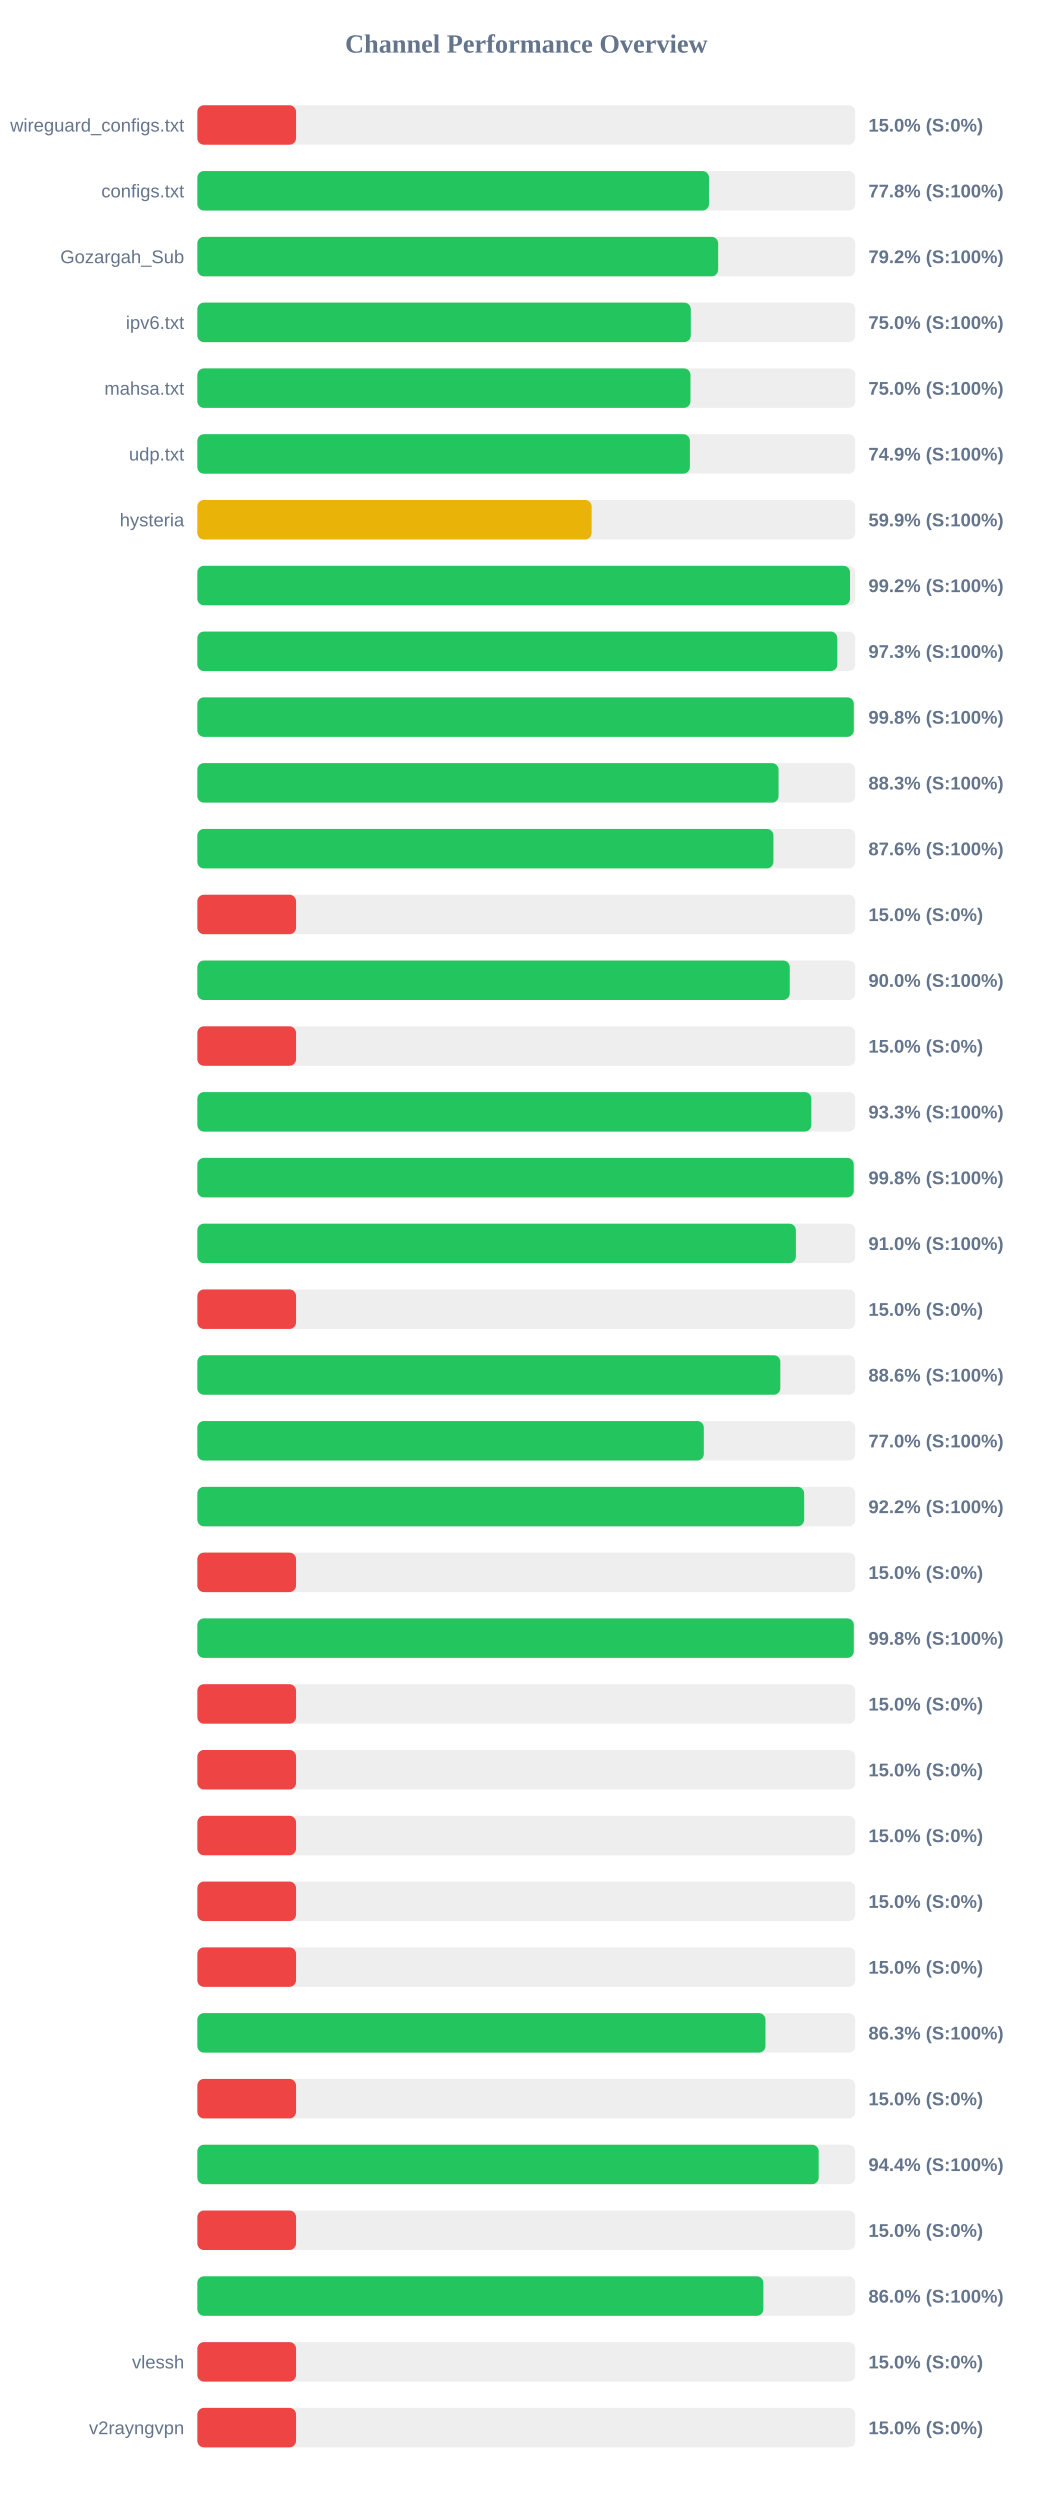
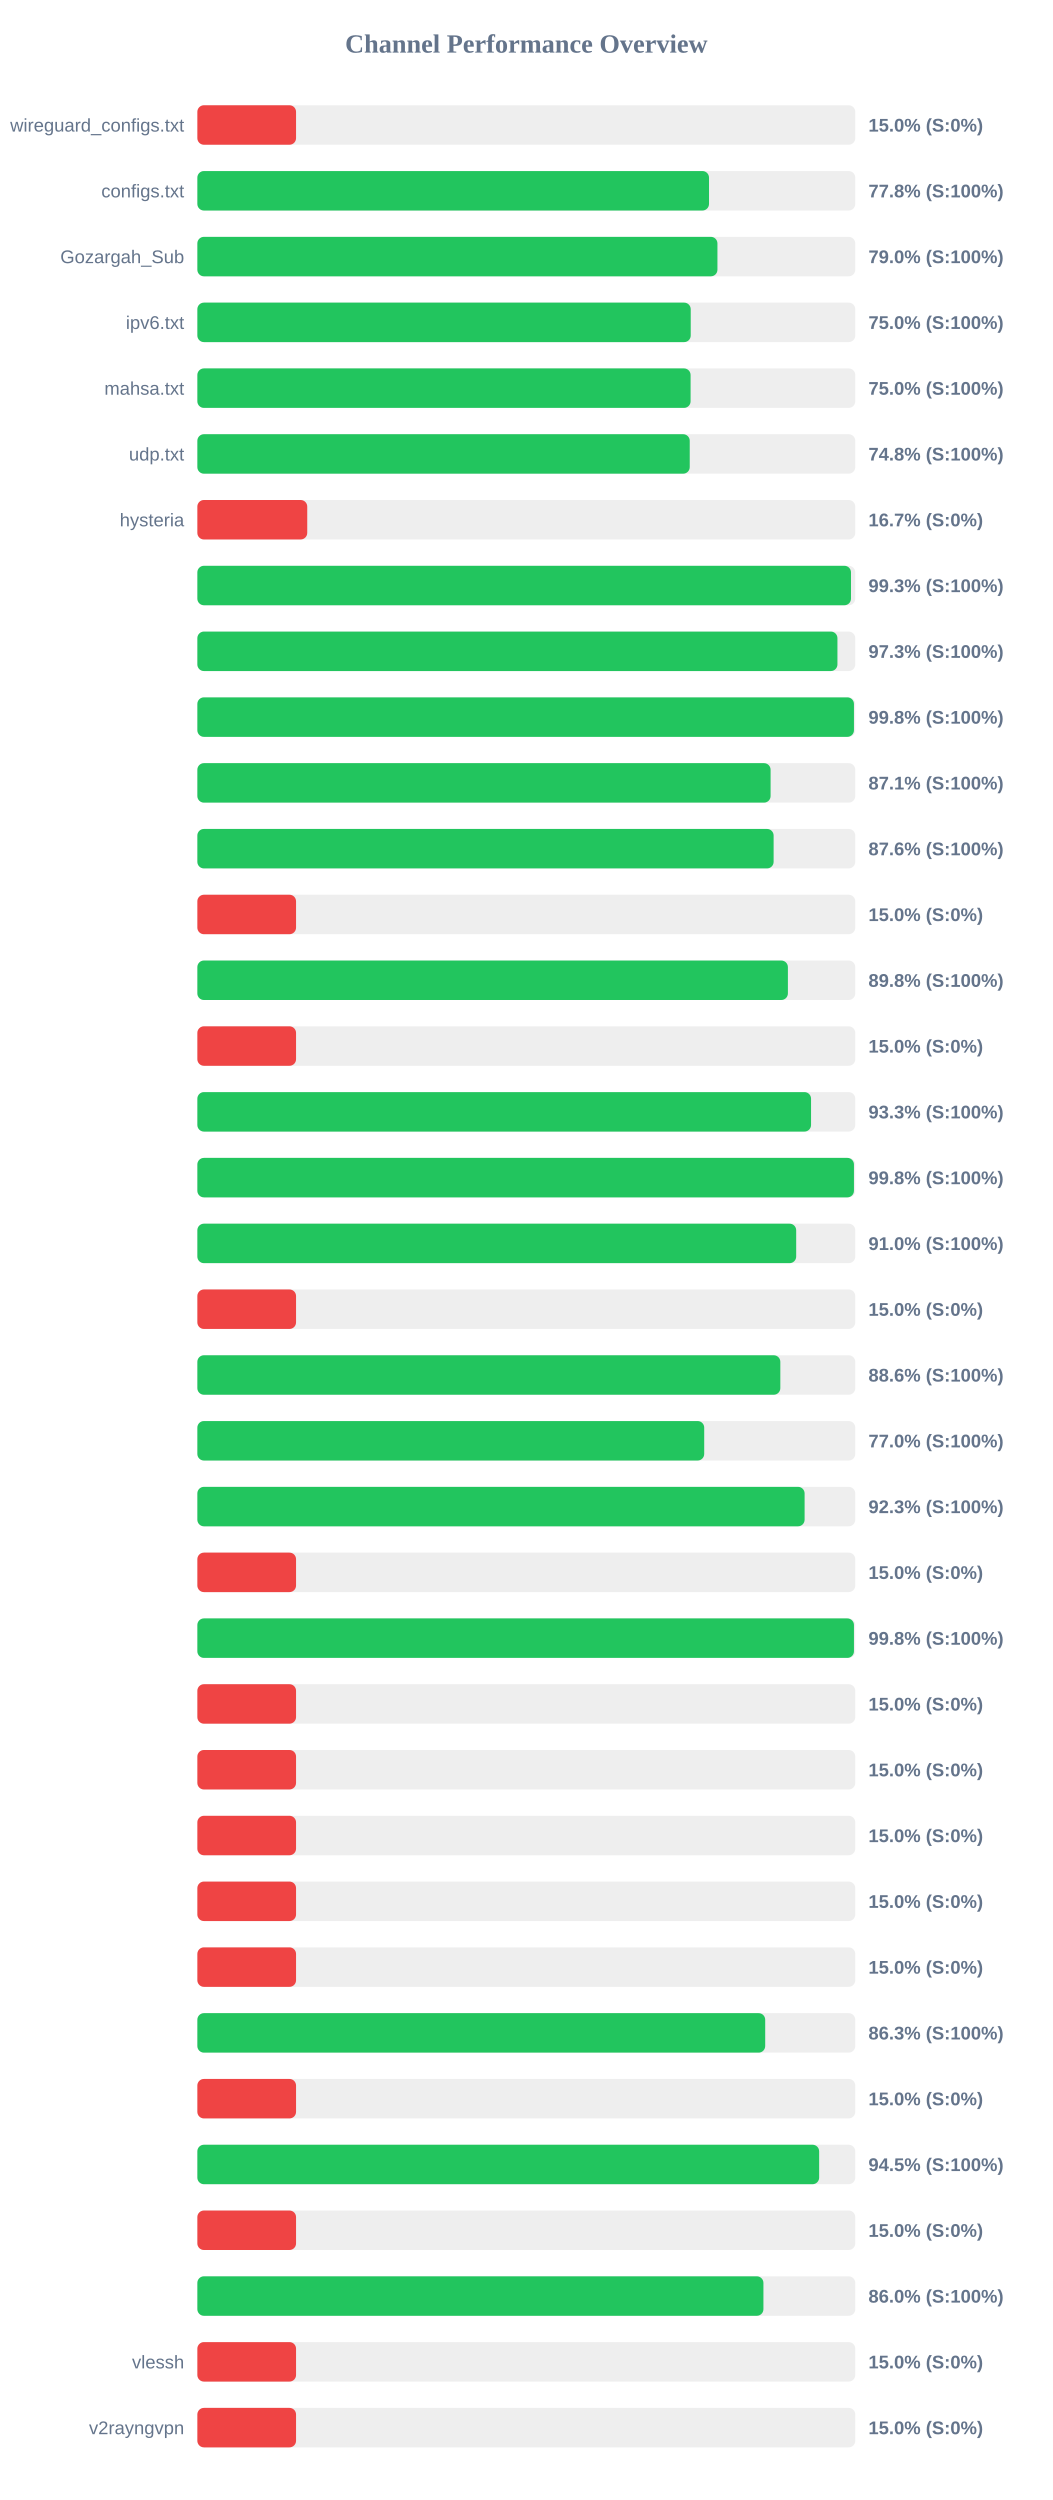
<svg xmlns="http://www.w3.org/2000/svg" width="800" height="1900" version="1.1">
  <style>
        .row { font: 14px Arial; fill: #64748b; }
        .score { font: bold 14px Arial; fill: #64748b; }
    </style>
  <text x="400" y="40" text-anchor="middle" font-size="20px" font-weight="bold" fill="#64748b">Channel Performance Overview</text>
  <rect x="150" y="80" width="500" height="30" fill="#eee" rx="5" />
  <rect x="150" y="80" width="75.0" height="30" fill="#ef4444" rx="5" />
  <text x="140" y="100" text-anchor="end" class="row">wireguard_configs.txt</text>
  <text x="660" y="100" text-anchor="start" class="score">15.0% (S:0%)</text>
  <rect x="150" y="130" width="500" height="30" fill="#eee" rx="5" />
  <rect x="150" y="130" width="388.85" height="30" fill="#22c55e" rx="5" />
  <text x="140" y="150" text-anchor="end" class="row">configs.txt</text>
  <text x="660" y="150" text-anchor="start" class="score">77.8% (S:100%)</text>
  <rect x="150" y="180" width="500" height="30" fill="#eee" rx="5" />
-   <rect x="150" y="180" width="395.8" height="30" fill="#22c55e" rx="5" />
+   <rect x="150" y="180" width="395.25" height="30" fill="#22c55e" rx="5" />
  <text x="140" y="200" text-anchor="end" class="row">Gozargah_Sub</text>
-   <text x="660" y="200" text-anchor="start" class="score">79.2% (S:100%)</text>
+   <text x="660" y="200" text-anchor="start" class="score">79.0% (S:100%)</text>
  <rect x="150" y="230" width="500" height="30" fill="#eee" rx="5" />
-   <rect x="150" y="230" width="375.0" height="30" fill="#22c55e" rx="5" />
+   <rect x="150" y="230" width="374.95" height="30" fill="#22c55e" rx="5" />
  <text x="140" y="250" text-anchor="end" class="row">ipv6.txt</text>
  <text x="660" y="250" text-anchor="start" class="score">75.0% (S:100%)</text>
  <rect x="150" y="280" width="500" height="30" fill="#eee" rx="5" />
-   <rect x="150" y="280" width="374.75" height="30" fill="#22c55e" rx="5" />
+   <rect x="150" y="280" width="374.85" height="30" fill="#22c55e" rx="5" />
  <text x="140" y="300" text-anchor="end" class="row">mahsa.txt</text>
  <text x="660" y="300" text-anchor="start" class="score">75.0% (S:100%)</text>
  <rect x="150" y="330" width="500" height="30" fill="#eee" rx="5" />
-   <rect x="150" y="330" width="374.3" height="30" fill="#22c55e" rx="5" />
+   <rect x="150" y="330" width="374.2" height="30" fill="#22c55e" rx="5" />
  <text x="140" y="350" text-anchor="end" class="row">udp.txt</text>
-   <text x="660" y="350" text-anchor="start" class="score">74.9% (S:100%)</text>
+   <text x="660" y="350" text-anchor="start" class="score">74.8% (S:100%)</text>
  <rect x="150" y="380" width="500" height="30" fill="#eee" rx="5" />
-   <rect x="150" y="380" width="299.65" height="30" fill="#eab308" rx="5" />
+   <rect x="150" y="380" width="83.5" height="30" fill="#ef4444" rx="5" />
  <text x="140" y="400" text-anchor="end" class="row">hysteria</text>
-   <text x="660" y="400" text-anchor="start" class="score">59.9% (S:100%)</text>
+   <text x="660" y="400" text-anchor="start" class="score">16.7% (S:0%)</text>
  <rect x="150" y="430" width="500" height="30" fill="#eee" rx="5" />
-   <rect x="150" y="430" width="496.0" height="30" fill="#22c55e" rx="5" />
+   <rect x="150" y="430" width="496.75" height="30" fill="#22c55e" rx="5" />
  <text x="140" y="450" text-anchor="end" class="row" />
-   <text x="660" y="450" text-anchor="start" class="score">99.2% (S:100%)</text>
+   <text x="660" y="450" text-anchor="start" class="score">99.3% (S:100%)</text>
  <rect x="150" y="480" width="500" height="30" fill="#eee" rx="5" />
-   <rect x="150" y="480" width="486.35" height="30" fill="#22c55e" rx="5" />
+   <rect x="150" y="480" width="486.45" height="30" fill="#22c55e" rx="5" />
  <text x="140" y="500" text-anchor="end" class="row" />
  <text x="660" y="500" text-anchor="start" class="score">97.3% (S:100%)</text>
  <rect x="150" y="530" width="500" height="30" fill="#eee" rx="5" />
-   <rect x="150" y="530" width="498.9" height="30" fill="#22c55e" rx="5" />
+   <rect x="150" y="530" width="499.0" height="30" fill="#22c55e" rx="5" />
  <text x="140" y="550" text-anchor="end" class="row" />
  <text x="660" y="550" text-anchor="start" class="score">99.8% (S:100%)</text>
  <rect x="150" y="580" width="500" height="30" fill="#eee" rx="5" />
-   <rect x="150" y="580" width="441.7" height="30" fill="#22c55e" rx="5" />
+   <rect x="150" y="580" width="435.65" height="30" fill="#22c55e" rx="5" />
  <text x="140" y="600" text-anchor="end" class="row" />
-   <text x="660" y="600" text-anchor="start" class="score">88.3% (S:100%)</text>
+   <text x="660" y="600" text-anchor="start" class="score">87.1% (S:100%)</text>
  <rect x="150" y="630" width="500" height="30" fill="#eee" rx="5" />
-   <rect x="150" y="630" width="437.8" height="30" fill="#22c55e" rx="5" />
+   <rect x="150" y="630" width="437.95" height="30" fill="#22c55e" rx="5" />
  <text x="140" y="650" text-anchor="end" class="row" />
  <text x="660" y="650" text-anchor="start" class="score">87.6% (S:100%)</text>
  <rect x="150" y="680" width="500" height="30" fill="#eee" rx="5" />
  <rect x="150" y="680" width="75.0" height="30" fill="#ef4444" rx="5" />
  <text x="140" y="700" text-anchor="end" class="row" />
  <text x="660" y="700" text-anchor="start" class="score">15.0% (S:0%)</text>
  <rect x="150" y="730" width="500" height="30" fill="#eee" rx="5" />
-   <rect x="150" y="730" width="450.2" height="30" fill="#22c55e" rx="5" />
+   <rect x="150" y="730" width="448.8" height="30" fill="#22c55e" rx="5" />
  <text x="140" y="750" text-anchor="end" class="row" />
-   <text x="660" y="750" text-anchor="start" class="score">90.0% (S:100%)</text>
+   <text x="660" y="750" text-anchor="start" class="score">89.8% (S:100%)</text>
  <rect x="150" y="780" width="500" height="30" fill="#eee" rx="5" />
  <rect x="150" y="780" width="75.0" height="30" fill="#ef4444" rx="5" />
  <text x="140" y="800" text-anchor="end" class="row" />
  <text x="660" y="800" text-anchor="start" class="score">15.0% (S:0%)</text>
  <rect x="150" y="830" width="500" height="30" fill="#eee" rx="5" />
-   <rect x="150" y="830" width="466.6" height="30" fill="#22c55e" rx="5" />
+   <rect x="150" y="830" width="466.4" height="30" fill="#22c55e" rx="5" />
  <text x="140" y="850" text-anchor="end" class="row" />
  <text x="660" y="850" text-anchor="start" class="score">93.3% (S:100%)</text>
  <rect x="150" y="880" width="500" height="30" fill="#eee" rx="5" />
-   <rect x="150" y="880" width="498.85" height="30" fill="#22c55e" rx="5" />
+   <rect x="150" y="880" width="499.0" height="30" fill="#22c55e" rx="5" />
  <text x="140" y="900" text-anchor="end" class="row" />
  <text x="660" y="900" text-anchor="start" class="score">99.8% (S:100%)</text>
  <rect x="150" y="930" width="500" height="30" fill="#eee" rx="5" />
-   <rect x="150" y="930" width="454.85" height="30" fill="#22c55e" rx="5" />
+   <rect x="150" y="930" width="455.1" height="30" fill="#22c55e" rx="5" />
  <text x="140" y="950" text-anchor="end" class="row" />
  <text x="660" y="950" text-anchor="start" class="score">91.0% (S:100%)</text>
  <rect x="150" y="980" width="500" height="30" fill="#eee" rx="5" />
  <rect x="150" y="980" width="75.0" height="30" fill="#ef4444" rx="5" />
  <text x="140" y="1000" text-anchor="end" class="row" />
  <text x="660" y="1000" text-anchor="start" class="score">15.0% (S:0%)</text>
  <rect x="150" y="1030" width="500" height="30" fill="#eee" rx="5" />
  <rect x="150" y="1030" width="443.05" height="30" fill="#22c55e" rx="5" />
  <text x="140" y="1050" text-anchor="end" class="row" />
  <text x="660" y="1050" text-anchor="start" class="score">88.6% (S:100%)</text>
  <rect x="150" y="1080" width="500" height="30" fill="#eee" rx="5" />
-   <rect x="150" y="1080" width="384.9" height="30" fill="#22c55e" rx="5" />
+   <rect x="150" y="1080" width="385.2" height="30" fill="#22c55e" rx="5" />
  <text x="140" y="1100" text-anchor="end" class="row" />
  <text x="660" y="1100" text-anchor="start" class="score">77.0% (S:100%)</text>
  <rect x="150" y="1130" width="500" height="30" fill="#eee" rx="5" />
-   <rect x="150" y="1130" width="461.15" height="30" fill="#22c55e" rx="5" />
+   <rect x="150" y="1130" width="461.5" height="30" fill="#22c55e" rx="5" />
  <text x="140" y="1150" text-anchor="end" class="row" />
-   <text x="660" y="1150" text-anchor="start" class="score">92.2% (S:100%)</text>
+   <text x="660" y="1150" text-anchor="start" class="score">92.3% (S:100%)</text>
  <rect x="150" y="1180" width="500" height="30" fill="#eee" rx="5" />
  <rect x="150" y="1180" width="75.0" height="30" fill="#ef4444" rx="5" />
  <text x="140" y="1200" text-anchor="end" class="row" />
  <text x="660" y="1200" text-anchor="start" class="score">15.0% (S:0%)</text>
  <rect x="150" y="1230" width="500" height="30" fill="#eee" rx="5" />
-   <rect x="150" y="1230" width="498.9" height="30" fill="#22c55e" rx="5" />
+   <rect x="150" y="1230" width="499.0" height="30" fill="#22c55e" rx="5" />
  <text x="140" y="1250" text-anchor="end" class="row" />
  <text x="660" y="1250" text-anchor="start" class="score">99.8% (S:100%)</text>
  <rect x="150" y="1280" width="500" height="30" fill="#eee" rx="5" />
  <rect x="150" y="1280" width="75.0" height="30" fill="#ef4444" rx="5" />
  <text x="140" y="1300" text-anchor="end" class="row" />
  <text x="660" y="1300" text-anchor="start" class="score">15.0% (S:0%)</text>
  <rect x="150" y="1330" width="500" height="30" fill="#eee" rx="5" />
  <rect x="150" y="1330" width="75.0" height="30" fill="#ef4444" rx="5" />
  <text x="140" y="1350" text-anchor="end" class="row" />
  <text x="660" y="1350" text-anchor="start" class="score">15.0% (S:0%)</text>
  <rect x="150" y="1380" width="500" height="30" fill="#eee" rx="5" />
  <rect x="150" y="1380" width="75.0" height="30" fill="#ef4444" rx="5" />
  <text x="140" y="1400" text-anchor="end" class="row" />
  <text x="660" y="1400" text-anchor="start" class="score">15.0% (S:0%)</text>
  <rect x="150" y="1430" width="500" height="30" fill="#eee" rx="5" />
  <rect x="150" y="1430" width="75.0" height="30" fill="#ef4444" rx="5" />
  <text x="140" y="1450" text-anchor="end" class="row" />
  <text x="660" y="1450" text-anchor="start" class="score">15.0% (S:0%)</text>
  <rect x="150" y="1480" width="500" height="30" fill="#eee" rx="5" />
  <rect x="150" y="1480" width="75.0" height="30" fill="#ef4444" rx="5" />
  <text x="140" y="1500" text-anchor="end" class="row" />
  <text x="660" y="1500" text-anchor="start" class="score">15.0% (S:0%)</text>
  <rect x="150" y="1530" width="500" height="30" fill="#eee" rx="5" />
-   <rect x="150" y="1530" width="431.75" height="30" fill="#22c55e" rx="5" />
+   <rect x="150" y="1530" width="431.55" height="30" fill="#22c55e" rx="5" />
  <text x="140" y="1550" text-anchor="end" class="row" />
  <text x="660" y="1550" text-anchor="start" class="score">86.3% (S:100%)</text>
  <rect x="150" y="1580" width="500" height="30" fill="#eee" rx="5" />
  <rect x="150" y="1580" width="75.0" height="30" fill="#ef4444" rx="5" />
  <text x="140" y="1600" text-anchor="end" class="row" />
  <text x="660" y="1600" text-anchor="start" class="score">15.0% (S:0%)</text>
  <rect x="150" y="1630" width="500" height="30" fill="#eee" rx="5" />
-   <rect x="150" y="1630" width="472.2" height="30" fill="#22c55e" rx="5" />
+   <rect x="150" y="1630" width="472.55" height="30" fill="#22c55e" rx="5" />
  <text x="140" y="1650" text-anchor="end" class="row" />
-   <text x="660" y="1650" text-anchor="start" class="score">94.4% (S:100%)</text>
+   <text x="660" y="1650" text-anchor="start" class="score">94.5% (S:100%)</text>
  <rect x="150" y="1680" width="500" height="30" fill="#eee" rx="5" />
  <rect x="150" y="1680" width="75.0" height="30" fill="#ef4444" rx="5" />
  <text x="140" y="1700" text-anchor="end" class="row" />
  <text x="660" y="1700" text-anchor="start" class="score">15.0% (S:0%)</text>
  <rect x="150" y="1730" width="500" height="30" fill="#eee" rx="5" />
-   <rect x="150" y="1730" width="430.15" height="30" fill="#22c55e" rx="5" />
+   <rect x="150" y="1730" width="430.2" height="30" fill="#22c55e" rx="5" />
  <text x="140" y="1750" text-anchor="end" class="row" />
  <text x="660" y="1750" text-anchor="start" class="score">86.0% (S:100%)</text>
  <rect x="150" y="1780" width="500" height="30" fill="#eee" rx="5" />
  <rect x="150" y="1780" width="75.0" height="30" fill="#ef4444" rx="5" />
  <text x="140" y="1800" text-anchor="end" class="row">vlessh</text>
  <text x="660" y="1800" text-anchor="start" class="score">15.0% (S:0%)</text>
  <rect x="150" y="1830" width="500" height="30" fill="#eee" rx="5" />
  <rect x="150" y="1830" width="75.0" height="30" fill="#ef4444" rx="5" />
  <text x="140" y="1850" text-anchor="end" class="row">v2rayngvpn</text>
  <text x="660" y="1850" text-anchor="start" class="score">15.0% (S:0%)</text>
</svg>
